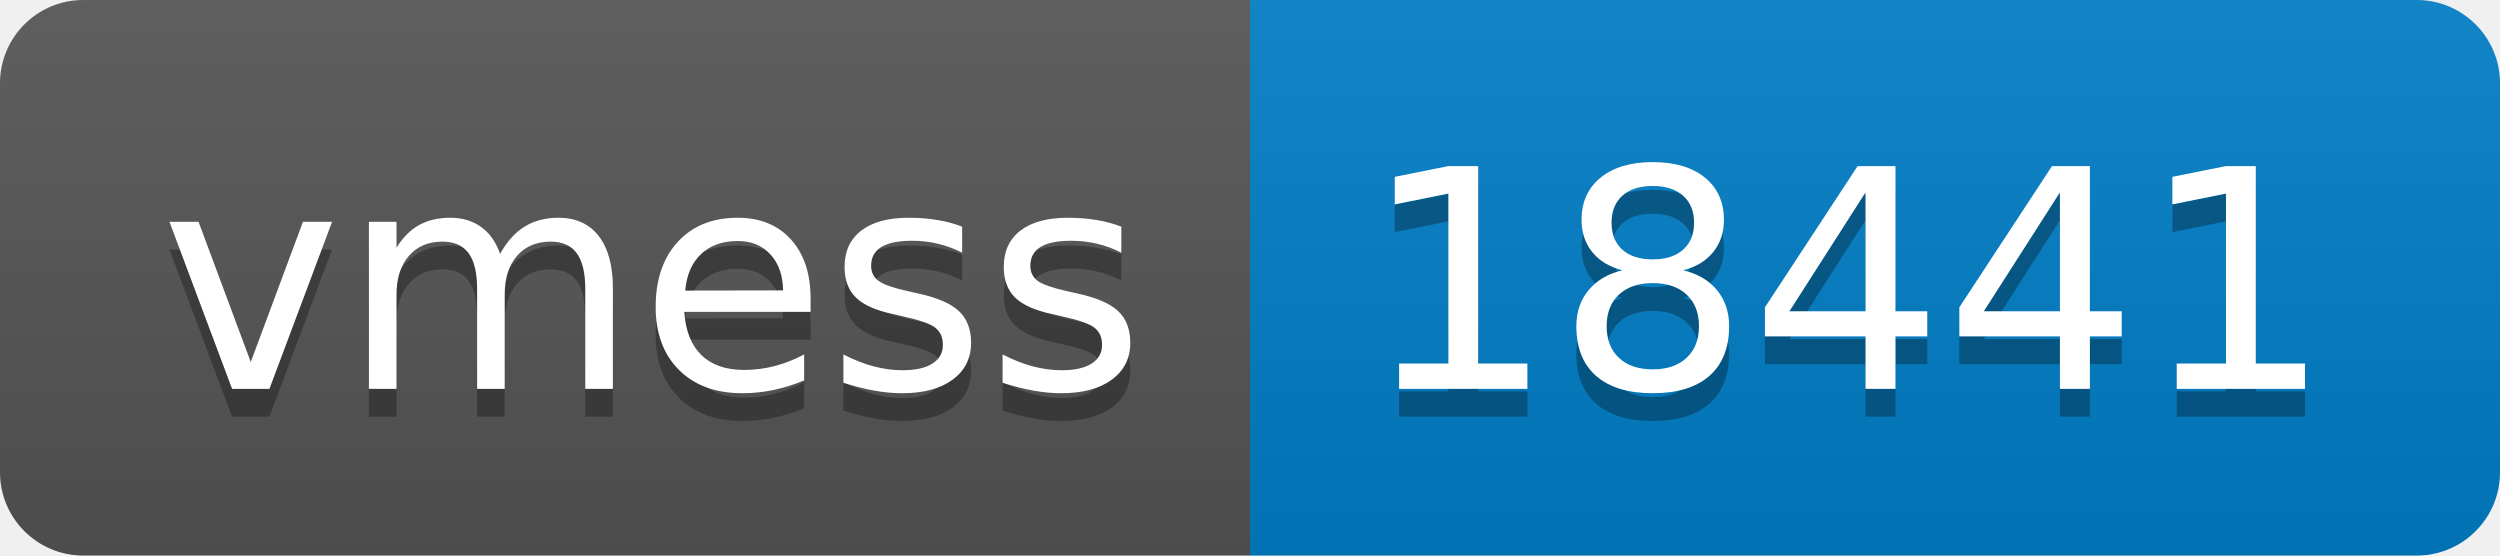
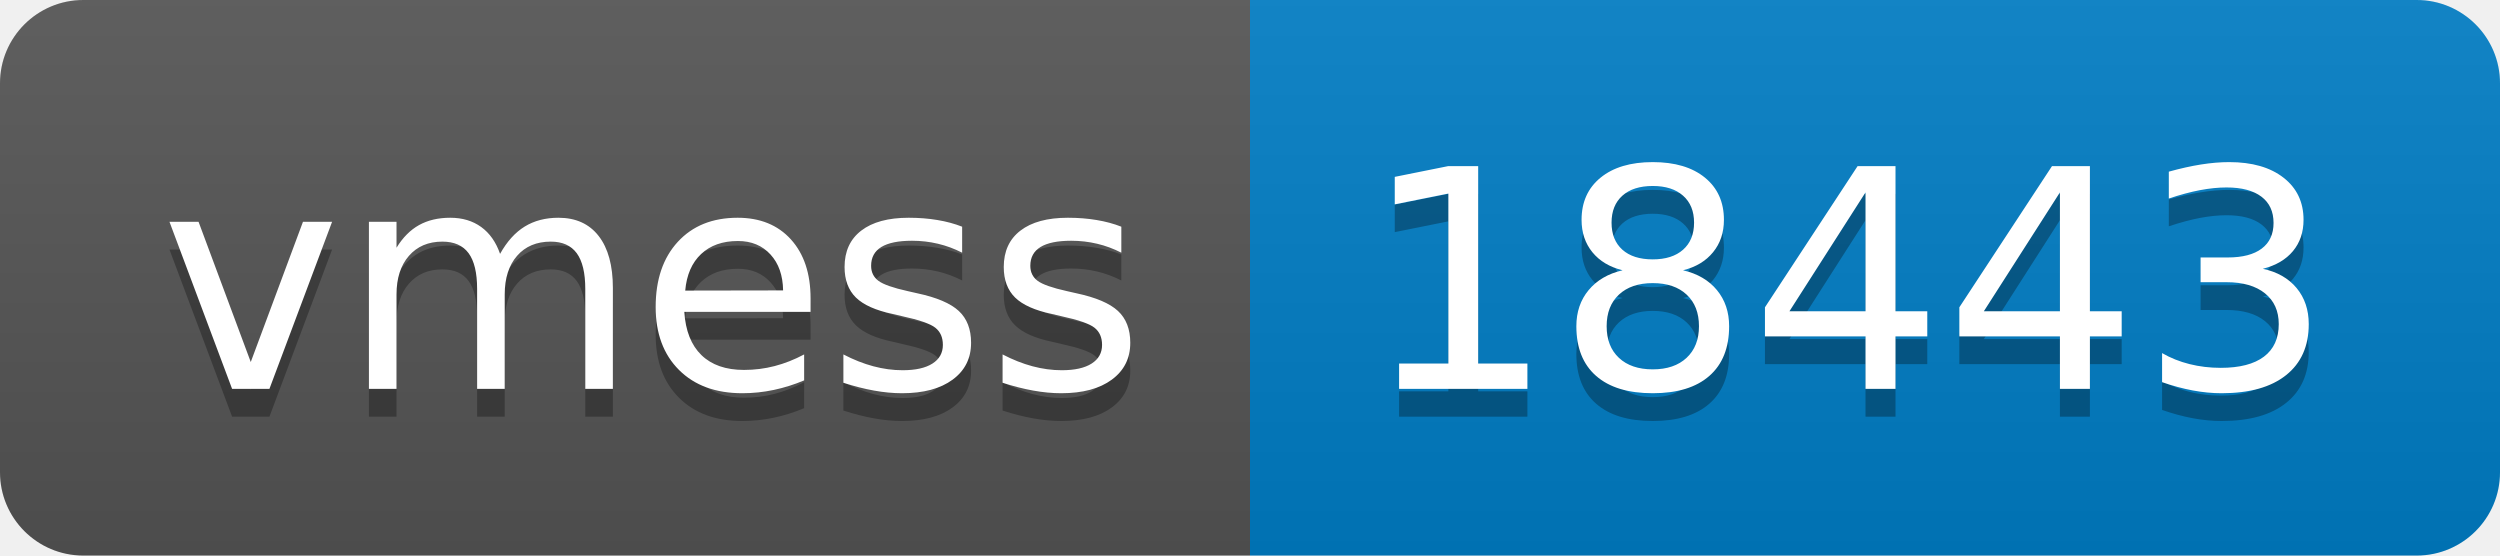
- <svg xmlns="http://www.w3.org/2000/svg" width="90" height="20" role="img" aria-label="vmess: 18441">
+ <svg xmlns="http://www.w3.org/2000/svg" width="90" height="20" role="img" aria-label="vmess: 18443">
  <linearGradient id="s" x2="0" y2="100%">
    <stop offset="0" stop-color="#bbb" stop-opacity=".1" />
    <stop offset="1" stop-opacity=".1" />
  </linearGradient>
  <clipPath id="r">
    <rect width="90" height="20" rx="3" fill="#fff" />
  </clipPath>
  <g clip-path="url(#r)">
    <rect width="45" height="20" fill="#555" />
    <rect x="45" width="45" height="20" fill="#007ec6" />
    <rect width="90" height="20" fill="url(#s)" />
  </g>
  <g fill="#fff" text-anchor="middle" font-family="Verdana,Geneva,DejaVu Sans,sans-serif" text-rendering="geometricPrecision" font-size="110">
    <text aria-hidden="true" x="235" y="150" fill="#010101" fill-opacity=".3" transform="scale(.1)" textLength="350">vmess</text>
    <text x="235" y="140" transform="scale(.1)" fill="#fff" textLength="350">vmess</text>
-     <text aria-hidden="true" x="665" y="150" fill="#010101" fill-opacity=".3" transform="scale(.1)" textLength="350">18441</text>
-     <text x="665" y="140" transform="scale(.1)" fill="#fff" textLength="350">18441</text>
+     <text aria-hidden="true" x="665" y="150" fill="#010101" fill-opacity=".3" transform="scale(.1)" textLength="350">18443</text>
+     <text x="665" y="140" transform="scale(.1)" fill="#fff" textLength="350">18443</text>
  </g>
</svg>
